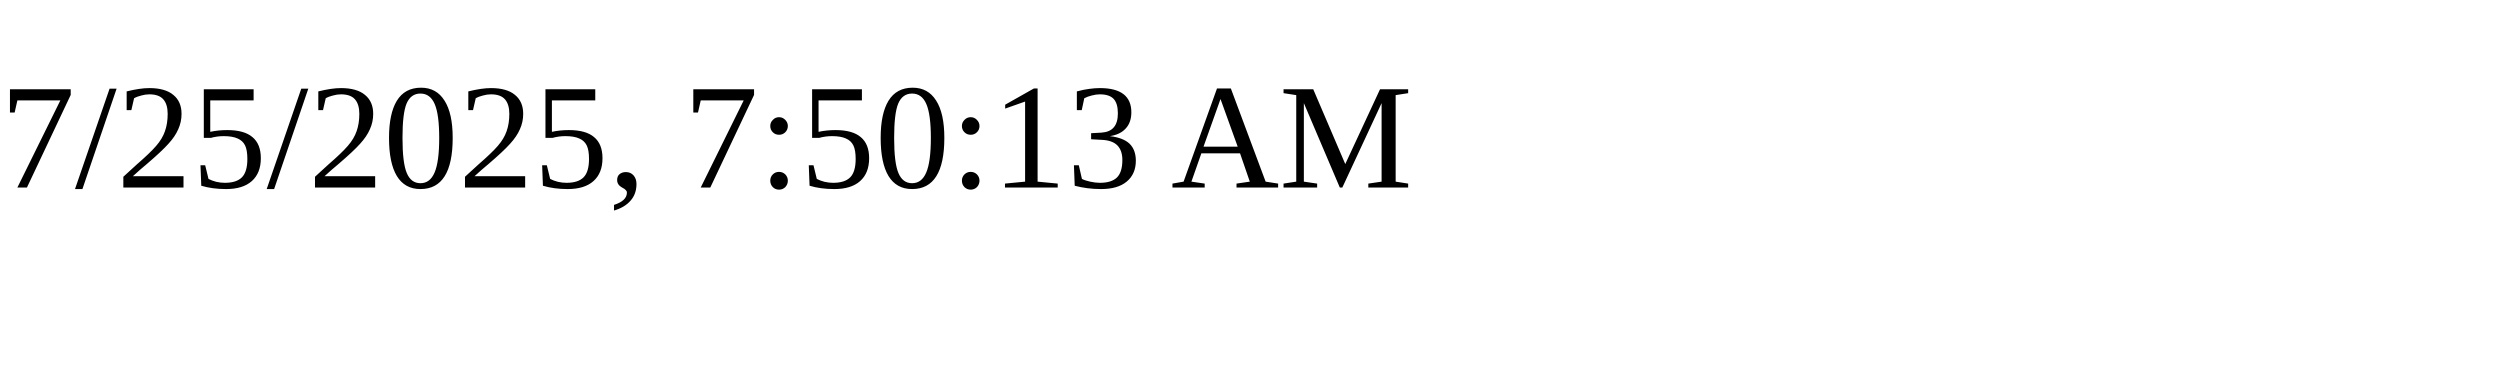
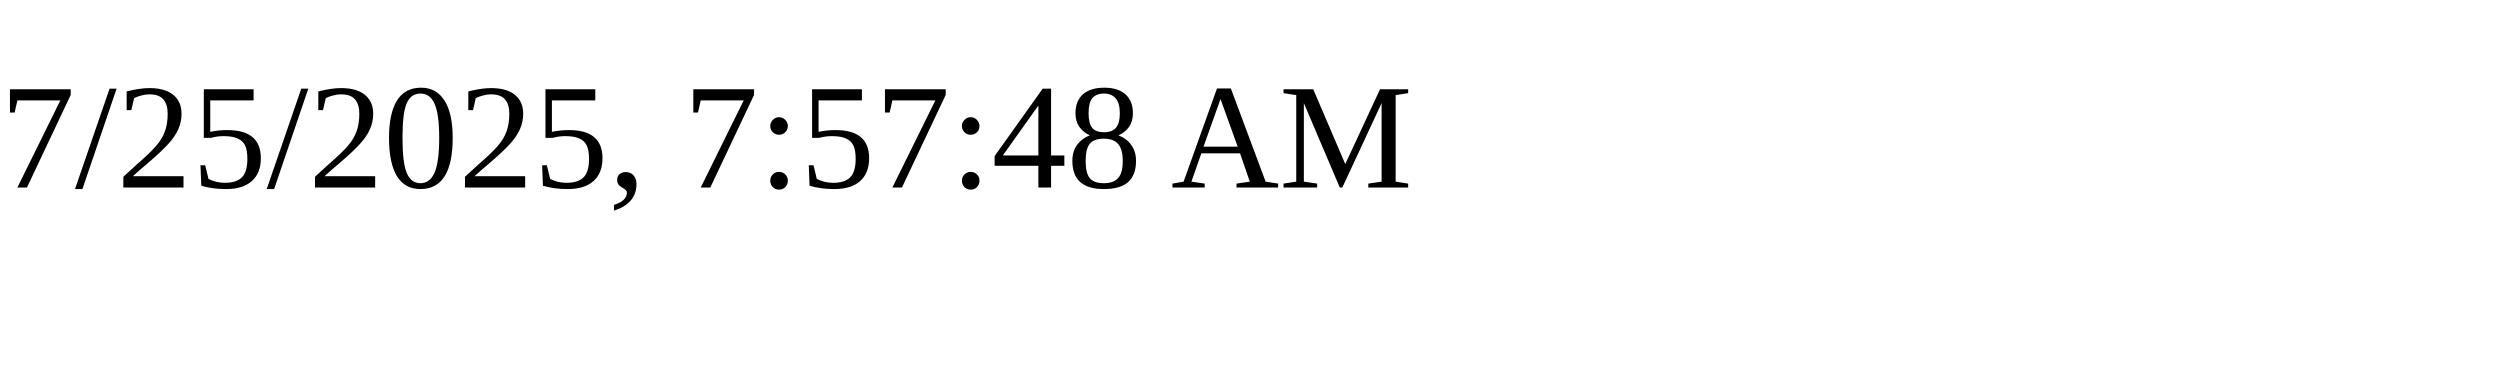
<svg xmlns="http://www.w3.org/2000/svg" height="30" width="200">
-   <text x="0" y="15">7/25/2025, 7:50:13 AM</text>
+   <text x="0" y="15">7/25/2025, 7:57:48 AM</text>
</svg>
